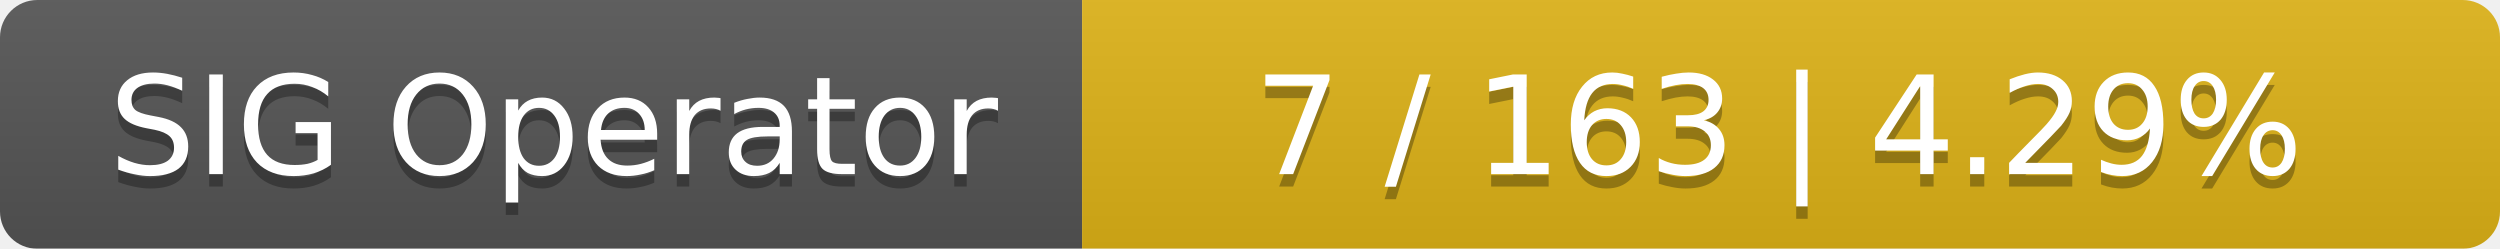
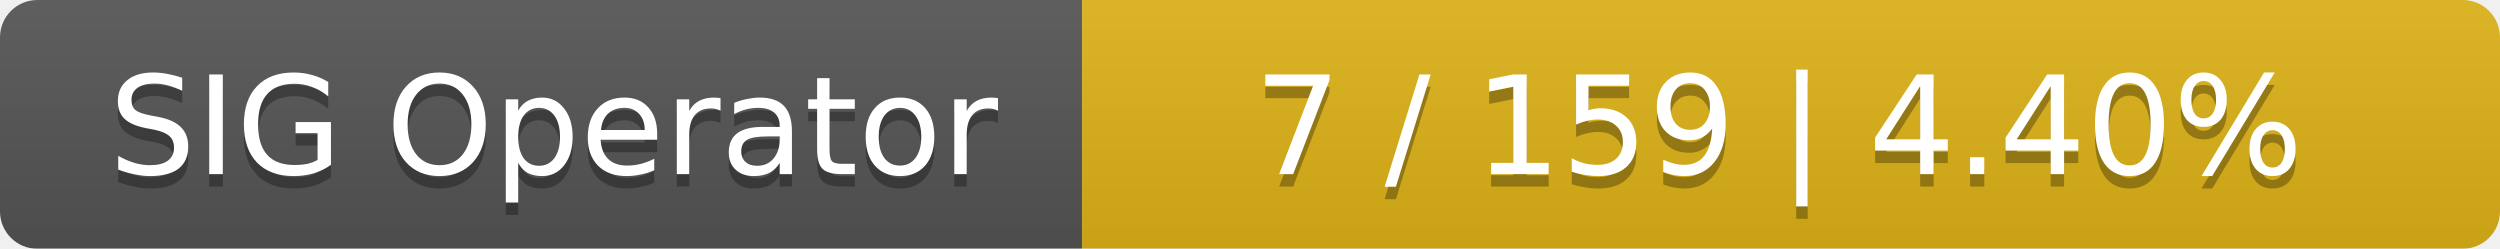
<svg xmlns="http://www.w3.org/2000/svg" width="201" height="20">
  <linearGradient id="smooth" x2="0" y2="100%">
    <stop offset="0" stop-color="#bbb" stop-opacity=".1" />
    <stop offset="1" stop-opacity=".1" />
  </linearGradient>
  <mask id="round">
    <rect width="201" height="20" rx="3" fill="#fff" />
  </mask>
  <g mask="url(#round)">
    <rect width="87" height="20" fill="#555" />
    <rect x="87" width="114" height="20" fill="#dfb317" />
    <rect width="201" height="20" fill="url(#smooth)" />
  </g>
  <g fill="#fff" text-anchor="middle" font-family="DejaVu Sans,Verdana,Geneva,sans-serif" font-size="11">
    <text x="44.5" y="15" fill="#010101" fill-opacity=".3">SIG Operator</text>
    <text x="44.5" y="14">SIG Operator</text>
-     <text x="143" y="15" fill="#010101" fill-opacity=".3">7 / 163    |    4.29%</text>
-     <text x="143" y="14">7 / 163    |    4.29%</text>
+     <text x="143" y="15" fill="#010101" fill-opacity=".3">7 / 159    |    4.40%</text>
+     <text x="143" y="14">7 / 159    |    4.40%</text>
  </g>
</svg>
